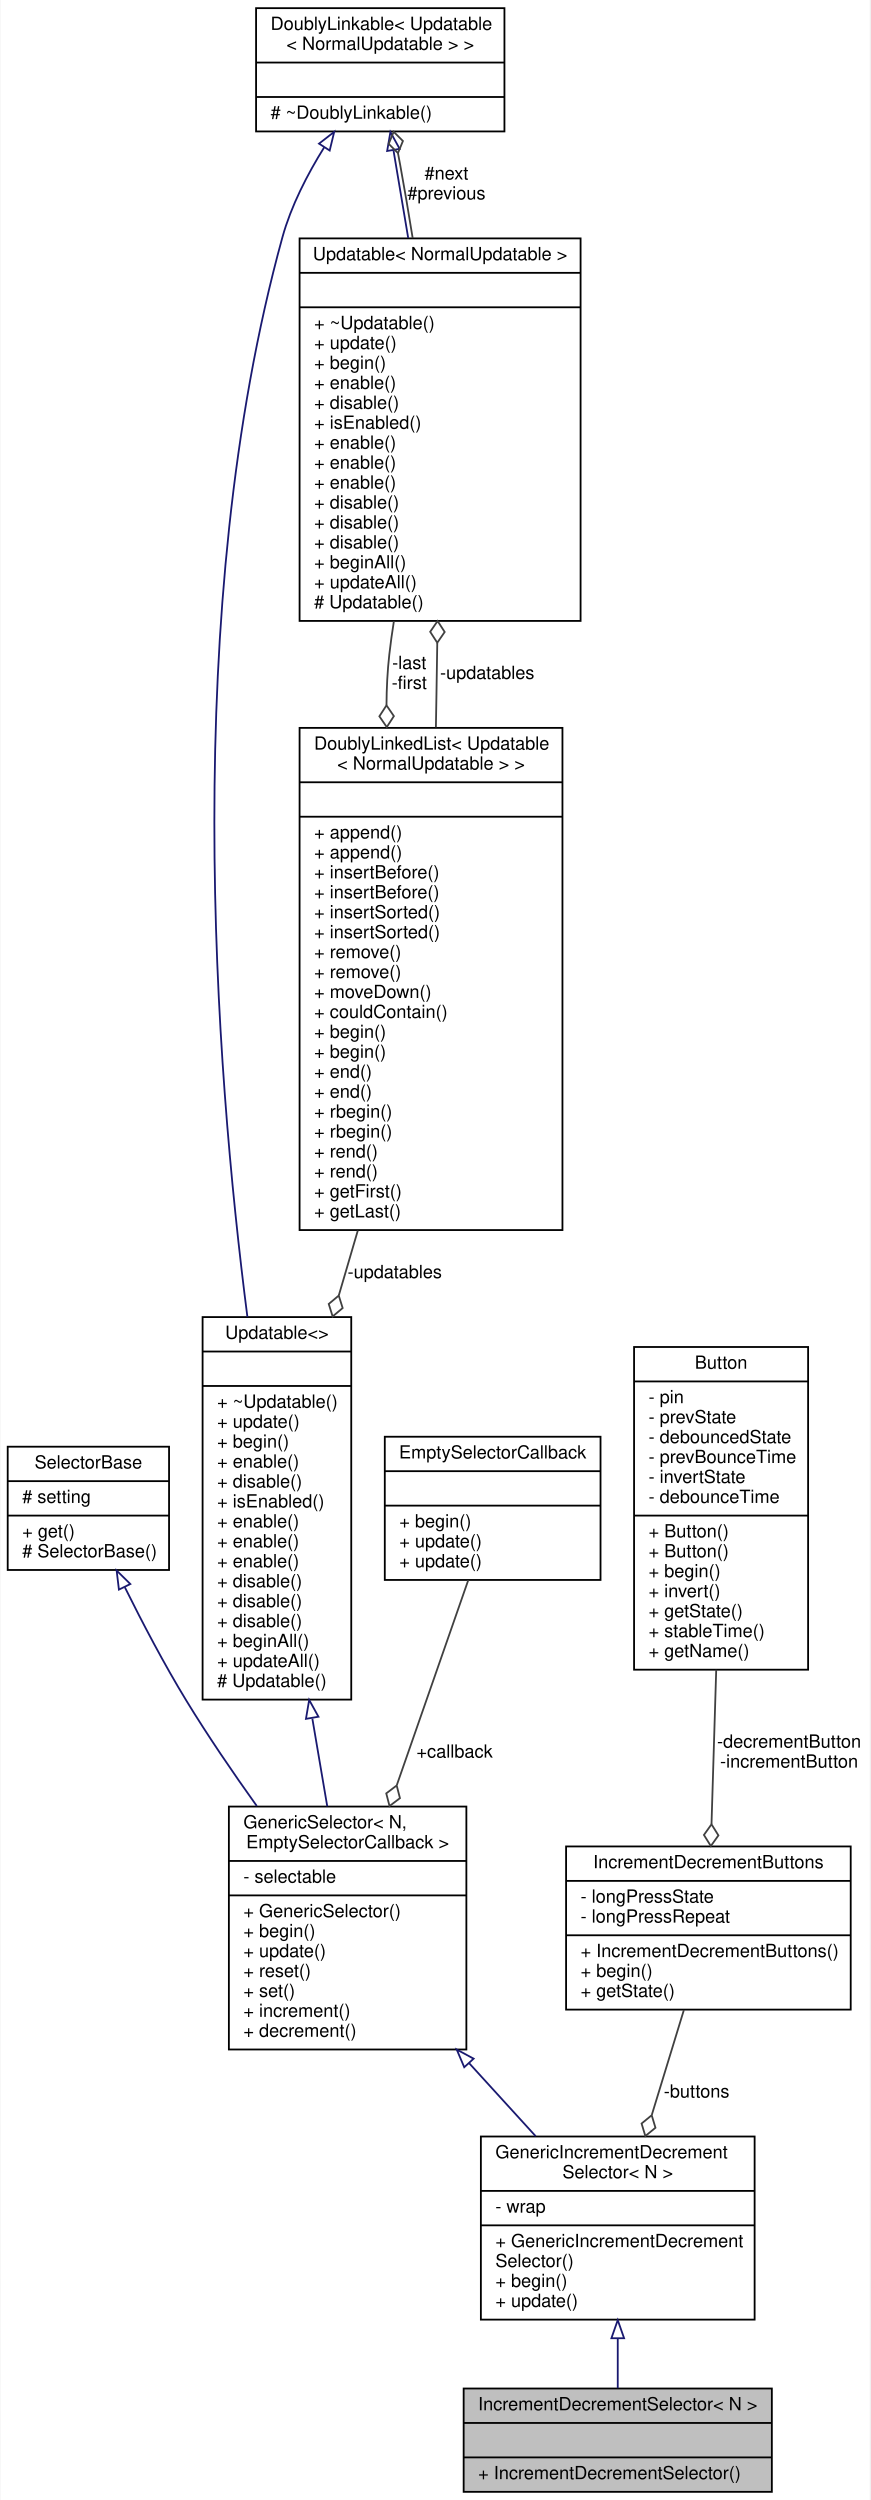
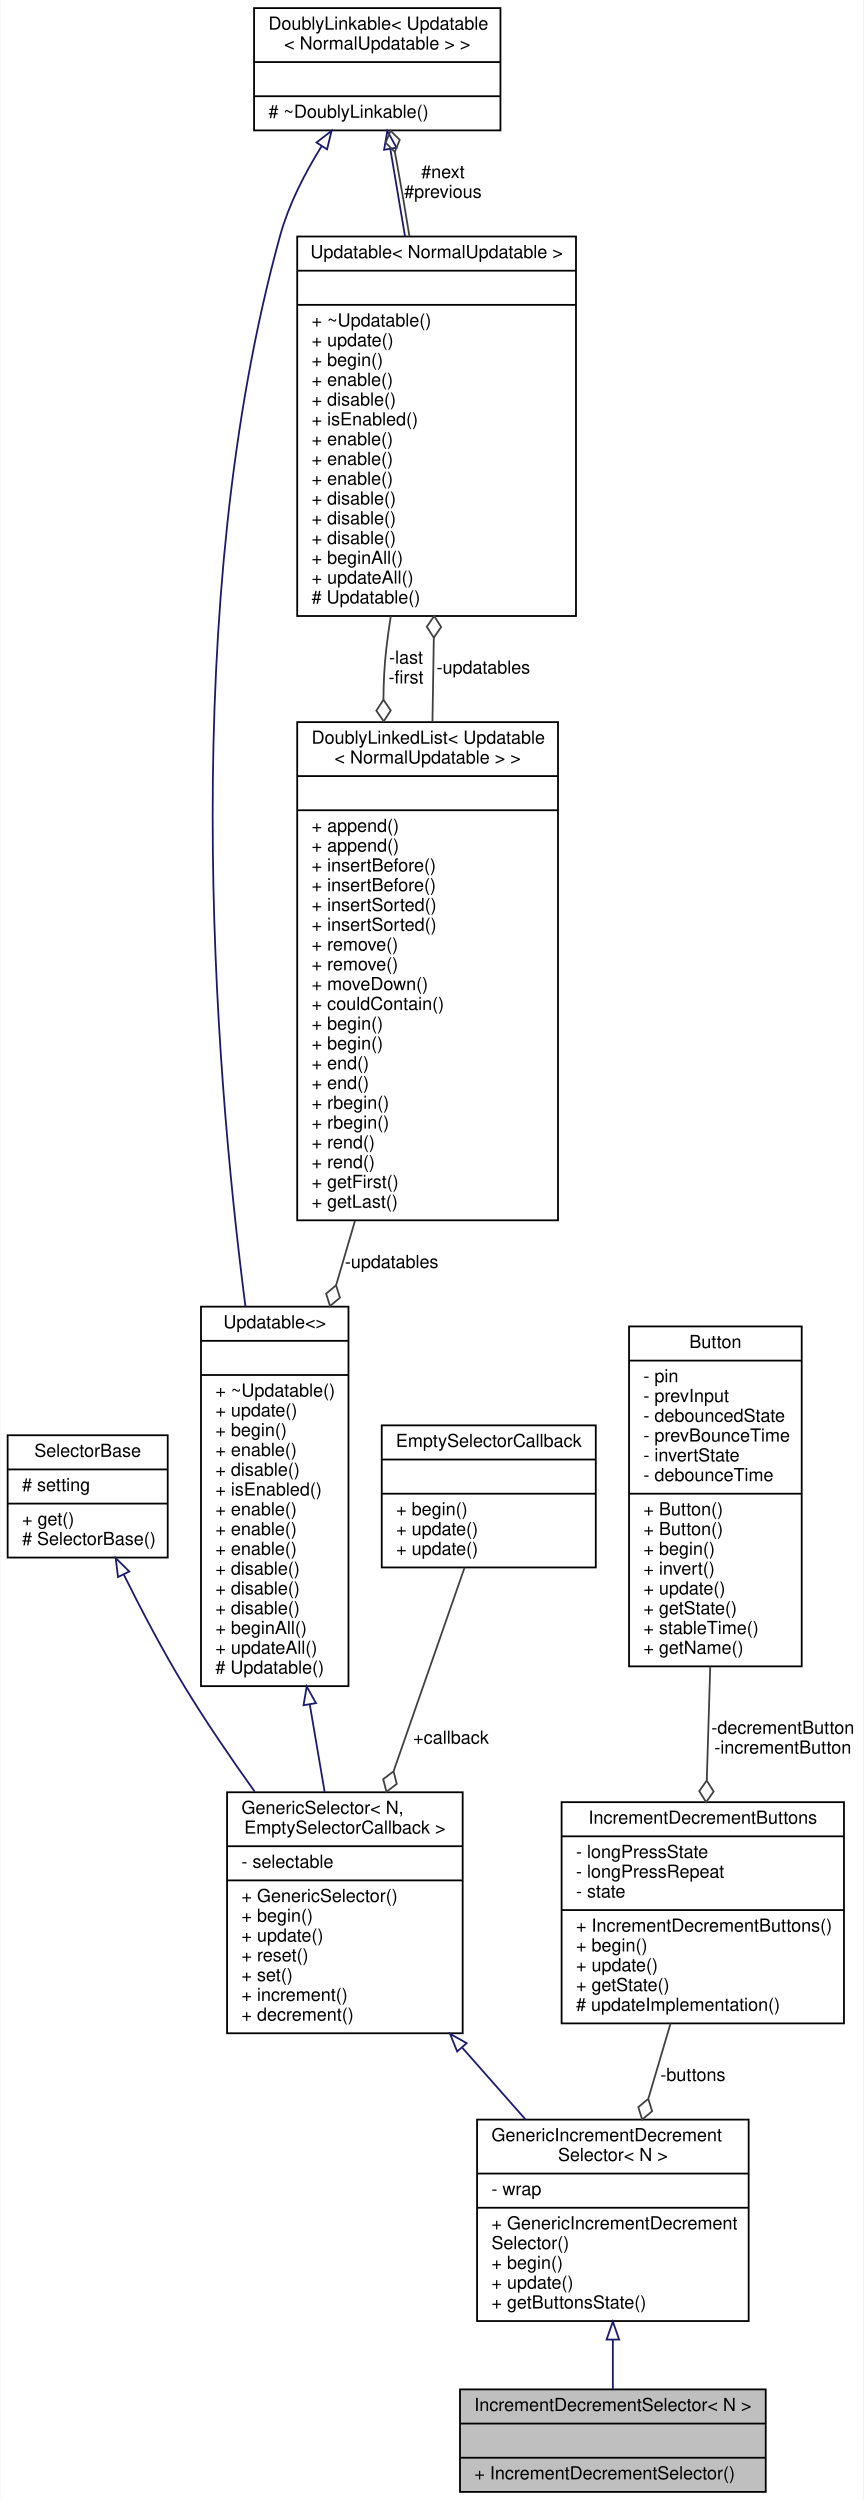
- <svg xmlns="http://www.w3.org/2000/svg" xmlns:xlink="http://www.w3.org/1999/xlink" width="480pt" height="1379pt" viewBox="0.00 0.00 479.50 1379.00">
-   <g id="graph0" class="graph" transform="scale(1 1) rotate(0) translate(4 1375)">
-     <polygon fill="white" stroke="none" points="-4,4 -4,-1375 475.5,-1375 475.5,4 -4,4" />
+ <svg xmlns="http://www.w3.org/2000/svg" xmlns:xlink="http://www.w3.org/1999/xlink" width="480pt" height="1390pt" viewBox="0.00 0.00 479.50 1390.00">
+   <g id="graph0" class="graph" transform="scale(1 1) rotate(0) translate(4 1386)">
+     <polygon fill="white" stroke="none" points="-4,4 -4,-1386 475.5,-1386 475.5,4 -4,4" />
    <g id="node1" class="node">
      <g id="a_node1">
        <a xlink:title="Selector with two buttons (one to increment, one to decrement).">
          <polygon fill="#bfbfbf" stroke="black" points="251.5,-0.5 251.5,-57.5 421.5,-57.5 421.5,-0.5 251.5,-0.5" />
          <text text-anchor="middle" x="336.5" y="-45.5" font-family="Helvetica,sans-Serif" font-size="10.00">IncrementDecrementSelector&lt; N &gt;</text>
          <polyline fill="none" stroke="black" points="251.5,-38.5 421.5,-38.5 " />
          <text text-anchor="middle" x="336.5" y="-26.5" font-family="Helvetica,sans-Serif" font-size="10.00"> </text>
          <polyline fill="none" stroke="black" points="251.5,-19.5 421.5,-19.5 " />
          <text text-anchor="start" x="259.5" y="-7.5" font-family="Helvetica,sans-Serif" font-size="10.00">+ IncrementDecrementSelector()</text>
        </a>
      </g>
    </g>
    <g id="node2" class="node">
      <g id="a_node2">
        <a xlink:href="../../d3/d78/classGenericIncrementDecrementSelector.html" target="_top" xlink:title=" ">
-           <polygon fill="white" stroke="black" points="261,-95.5 261,-196.5 412,-196.5 412,-95.5 261,-95.5" />
-           <text text-anchor="start" x="269" y="-184.5" font-family="Helvetica,sans-Serif" font-size="10.00">GenericIncrementDecrement</text>
-           <text text-anchor="middle" x="336.5" y="-173.5" font-family="Helvetica,sans-Serif" font-size="10.00">Selector&lt; N &gt;</text>
-           <polyline fill="none" stroke="black" points="261,-166.5 412,-166.5 " />
-           <text text-anchor="start" x="269" y="-154.5" font-family="Helvetica,sans-Serif" font-size="10.00">- wrap</text>
-           <polyline fill="none" stroke="black" points="261,-147.5 412,-147.5 " />
-           <text text-anchor="start" x="269" y="-135.5" font-family="Helvetica,sans-Serif" font-size="10.00">+ GenericIncrementDecrement</text>
-           <text text-anchor="start" x="269" y="-124.5" font-family="Helvetica,sans-Serif" font-size="10.00">Selector()</text>
-           <text text-anchor="start" x="269" y="-113.5" font-family="Helvetica,sans-Serif" font-size="10.00">+ begin()</text>
-           <text text-anchor="start" x="269" y="-102.5" font-family="Helvetica,sans-Serif" font-size="10.00">+ update()</text>
+           <polygon fill="white" stroke="black" points="261,-95.5 261,-207.5 412,-207.5 412,-95.5 261,-95.5" />
+           <text text-anchor="start" x="269" y="-195.5" font-family="Helvetica,sans-Serif" font-size="10.00">GenericIncrementDecrement</text>
+           <text text-anchor="middle" x="336.5" y="-184.5" font-family="Helvetica,sans-Serif" font-size="10.00">Selector&lt; N &gt;</text>
+           <polyline fill="none" stroke="black" points="261,-177.5 412,-177.5 " />
+           <text text-anchor="start" x="269" y="-165.5" font-family="Helvetica,sans-Serif" font-size="10.00">- wrap</text>
+           <polyline fill="none" stroke="black" points="261,-158.5 412,-158.5 " />
+           <text text-anchor="start" x="269" y="-146.5" font-family="Helvetica,sans-Serif" font-size="10.00">+ GenericIncrementDecrement</text>
+           <text text-anchor="start" x="269" y="-135.5" font-family="Helvetica,sans-Serif" font-size="10.00">Selector()</text>
+           <text text-anchor="start" x="269" y="-124.5" font-family="Helvetica,sans-Serif" font-size="10.00">+ begin()</text>
+           <text text-anchor="start" x="269" y="-113.5" font-family="Helvetica,sans-Serif" font-size="10.00">+ update()</text>
+           <text text-anchor="start" x="269" y="-102.5" font-family="Helvetica,sans-Serif" font-size="10.00">+ getButtonsState()</text>
        </a>
      </g>
    </g>
    <g id="edge1" class="edge">
-       <path fill="none" stroke="midnightblue" d="M336.5,-85.215C336.5,-75.593 336.5,-66.056 336.5,-57.685" />
-       <polygon fill="none" stroke="midnightblue" points="333,-85.228 336.5,-95.228 340,-85.228 333,-85.228" />
+       <path fill="none" stroke="midnightblue" d="M336.5,-85.119C336.5,-75.478 336.5,-66.014 336.5,-57.723" />
+       <polygon fill="none" stroke="midnightblue" points="333,-85.187 336.5,-95.188 340,-85.188 333,-85.187" />
    </g>
    <g id="node3" class="node">
      <g id="a_node3">
        <a xlink:href="../../d0/d04/classGenericSelector.html" target="_top" xlink:title=" ">
-           <polygon fill="white" stroke="black" points="122,-244.5 122,-378.5 253,-378.5 253,-244.5 122,-244.5" />
-           <text text-anchor="start" x="130" y="-366.5" font-family="Helvetica,sans-Serif" font-size="10.00">GenericSelector&lt; N,</text>
-           <text text-anchor="middle" x="187.5" y="-355.5" font-family="Helvetica,sans-Serif" font-size="10.00"> EmptySelectorCallback &gt;</text>
-           <polyline fill="none" stroke="black" points="122,-348.5 253,-348.5 " />
-           <text text-anchor="start" x="130" y="-336.5" font-family="Helvetica,sans-Serif" font-size="10.00">- selectable</text>
-           <polyline fill="none" stroke="black" points="122,-329.5 253,-329.5 " />
-           <text text-anchor="start" x="130" y="-317.5" font-family="Helvetica,sans-Serif" font-size="10.00">+ GenericSelector()</text>
-           <text text-anchor="start" x="130" y="-306.5" font-family="Helvetica,sans-Serif" font-size="10.00">+ begin()</text>
-           <text text-anchor="start" x="130" y="-295.5" font-family="Helvetica,sans-Serif" font-size="10.00">+ update()</text>
-           <text text-anchor="start" x="130" y="-284.5" font-family="Helvetica,sans-Serif" font-size="10.00">+ reset()</text>
-           <text text-anchor="start" x="130" y="-273.5" font-family="Helvetica,sans-Serif" font-size="10.00">+ set()</text>
-           <text text-anchor="start" x="130" y="-262.5" font-family="Helvetica,sans-Serif" font-size="10.00">+ increment()</text>
-           <text text-anchor="start" x="130" y="-251.5" font-family="Helvetica,sans-Serif" font-size="10.00">+ decrement()</text>
+           <polygon fill="white" stroke="black" points="122,-255.5 122,-389.5 253,-389.5 253,-255.5 122,-255.5" />
+           <text text-anchor="start" x="130" y="-377.5" font-family="Helvetica,sans-Serif" font-size="10.00">GenericSelector&lt; N,</text>
+           <text text-anchor="middle" x="187.5" y="-366.5" font-family="Helvetica,sans-Serif" font-size="10.00"> EmptySelectorCallback &gt;</text>
+           <polyline fill="none" stroke="black" points="122,-359.5 253,-359.5 " />
+           <text text-anchor="start" x="130" y="-347.5" font-family="Helvetica,sans-Serif" font-size="10.00">- selectable</text>
+           <polyline fill="none" stroke="black" points="122,-340.5 253,-340.5 " />
+           <text text-anchor="start" x="130" y="-328.5" font-family="Helvetica,sans-Serif" font-size="10.00">+ GenericSelector()</text>
+           <text text-anchor="start" x="130" y="-317.5" font-family="Helvetica,sans-Serif" font-size="10.00">+ begin()</text>
+           <text text-anchor="start" x="130" y="-306.5" font-family="Helvetica,sans-Serif" font-size="10.00">+ update()</text>
+           <text text-anchor="start" x="130" y="-295.5" font-family="Helvetica,sans-Serif" font-size="10.00">+ reset()</text>
+           <text text-anchor="start" x="130" y="-284.5" font-family="Helvetica,sans-Serif" font-size="10.00">+ set()</text>
+           <text text-anchor="start" x="130" y="-273.5" font-family="Helvetica,sans-Serif" font-size="10.00">+ increment()</text>
+           <text text-anchor="start" x="130" y="-262.5" font-family="Helvetica,sans-Serif" font-size="10.00">+ decrement()</text>
        </a>
      </g>
    </g>
    <g id="edge2" class="edge">
-       <path fill="none" stroke="midnightblue" d="M254.536,-236.941C266.954,-223.314 279.651,-209.381 291.229,-196.676" />
-       <polygon fill="none" stroke="midnightblue" points="251.823,-234.721 247.675,-244.47 256.997,-239.436 251.823,-234.721" />
+       <path fill="none" stroke="midnightblue" d="M252.837,-247.393C264.59,-234.062 276.652,-220.381 287.829,-207.704" />
+       <polygon fill="none" stroke="midnightblue" points="249.949,-245.376 245.961,-255.192 255.2,-250.005 249.949,-245.376" />
    </g>
    <g id="node4" class="node">
      <g id="a_node4">
        <a xlink:href="../../dc/d77/classSelectorBase.html" target="_top" xlink:title="Base class for all Selectors exposing the get method, so it can be used by display elements etc,...">
-           <polygon fill="white" stroke="black" points="0,-509 0,-577 89,-577 89,-509 0,-509" />
-           <text text-anchor="middle" x="44.5" y="-565" font-family="Helvetica,sans-Serif" font-size="10.00">SelectorBase</text>
-           <polyline fill="none" stroke="black" points="0,-558 89,-558 " />
-           <text text-anchor="start" x="8" y="-546" font-family="Helvetica,sans-Serif" font-size="10.00"># setting</text>
-           <polyline fill="none" stroke="black" points="0,-539 89,-539 " />
-           <text text-anchor="start" x="8" y="-527" font-family="Helvetica,sans-Serif" font-size="10.00">+ get()</text>
-           <text text-anchor="start" x="8" y="-516" font-family="Helvetica,sans-Serif" font-size="10.00"># SelectorBase()</text>
+           <polygon fill="white" stroke="black" points="0,-520 0,-588 89,-588 89,-520 0,-520" />
+           <text text-anchor="middle" x="44.5" y="-576" font-family="Helvetica,sans-Serif" font-size="10.00">SelectorBase</text>
+           <polyline fill="none" stroke="black" points="0,-569 89,-569 " />
+           <text text-anchor="start" x="8" y="-557" font-family="Helvetica,sans-Serif" font-size="10.00"># setting</text>
+           <polyline fill="none" stroke="black" points="0,-550 89,-550 " />
+           <text text-anchor="start" x="8" y="-538" font-family="Helvetica,sans-Serif" font-size="10.00">+ get()</text>
+           <text text-anchor="start" x="8" y="-527" font-family="Helvetica,sans-Serif" font-size="10.00"># SelectorBase()</text>
        </a>
      </g>
    </g>
    <g id="edge3" class="edge">
-       <path fill="none" stroke="midnightblue" d="M64.603,-499.486C74.227,-480.072 86.297,-457.001 98.5,-437 110.332,-417.607 124.188,-397.281 137.396,-378.808" />
-       <polygon fill="none" stroke="midnightblue" points="61.348,-498.173 60.085,-508.693 67.632,-501.257 61.348,-498.173" />
+       <path fill="none" stroke="midnightblue" d="M64.603,-510.486C74.227,-491.072 86.297,-468.001 98.5,-448 110.332,-428.607 124.188,-408.281 137.396,-389.808" />
+       <polygon fill="none" stroke="midnightblue" points="61.348,-509.173 60.085,-519.693 67.632,-512.257 61.348,-509.173" />
    </g>
    <g id="node5" class="node">
      <g id="a_node5">
        <a xlink:href="../../d5/de0/classUpdatable.html" target="_top" xlink:title=" ">
-           <polygon fill="white" stroke="black" points="107.5,-437.5 107.5,-648.5 189.5,-648.5 189.5,-437.5 107.5,-437.5" />
-           <text text-anchor="middle" x="148.5" y="-636.5" font-family="Helvetica,sans-Serif" font-size="10.00">Updatable&lt;&gt;</text>
-           <polyline fill="none" stroke="black" points="107.5,-629.5 189.5,-629.5 " />
-           <text text-anchor="middle" x="148.5" y="-617.5" font-family="Helvetica,sans-Serif" font-size="10.00"> </text>
-           <polyline fill="none" stroke="black" points="107.5,-610.5 189.5,-610.5 " />
-           <text text-anchor="start" x="115.5" y="-598.5" font-family="Helvetica,sans-Serif" font-size="10.00">+ ~Updatable()</text>
-           <text text-anchor="start" x="115.5" y="-587.5" font-family="Helvetica,sans-Serif" font-size="10.00">+ update()</text>
-           <text text-anchor="start" x="115.5" y="-576.5" font-family="Helvetica,sans-Serif" font-size="10.00">+ begin()</text>
-           <text text-anchor="start" x="115.5" y="-565.5" font-family="Helvetica,sans-Serif" font-size="10.00">+ enable()</text>
-           <text text-anchor="start" x="115.5" y="-554.5" font-family="Helvetica,sans-Serif" font-size="10.00">+ disable()</text>
-           <text text-anchor="start" x="115.5" y="-543.5" font-family="Helvetica,sans-Serif" font-size="10.00">+ isEnabled()</text>
+           <polygon fill="white" stroke="black" points="107.5,-448.5 107.5,-659.5 189.5,-659.5 189.5,-448.5 107.5,-448.5" />
+           <text text-anchor="middle" x="148.5" y="-647.5" font-family="Helvetica,sans-Serif" font-size="10.00">Updatable&lt;&gt;</text>
+           <polyline fill="none" stroke="black" points="107.5,-640.5 189.5,-640.5 " />
+           <text text-anchor="middle" x="148.5" y="-628.5" font-family="Helvetica,sans-Serif" font-size="10.00"> </text>
+           <polyline fill="none" stroke="black" points="107.5,-621.5 189.5,-621.5 " />
+           <text text-anchor="start" x="115.5" y="-609.5" font-family="Helvetica,sans-Serif" font-size="10.00">+ ~Updatable()</text>
+           <text text-anchor="start" x="115.5" y="-598.5" font-family="Helvetica,sans-Serif" font-size="10.00">+ update()</text>
+           <text text-anchor="start" x="115.5" y="-587.5" font-family="Helvetica,sans-Serif" font-size="10.00">+ begin()</text>
+           <text text-anchor="start" x="115.5" y="-576.5" font-family="Helvetica,sans-Serif" font-size="10.00">+ enable()</text>
+           <text text-anchor="start" x="115.5" y="-565.5" font-family="Helvetica,sans-Serif" font-size="10.00">+ disable()</text>
+           <text text-anchor="start" x="115.5" y="-554.5" font-family="Helvetica,sans-Serif" font-size="10.00">+ isEnabled()</text>
+           <text text-anchor="start" x="115.5" y="-543.5" font-family="Helvetica,sans-Serif" font-size="10.00">+ enable()</text>
          <text text-anchor="start" x="115.5" y="-532.5" font-family="Helvetica,sans-Serif" font-size="10.00">+ enable()</text>
          <text text-anchor="start" x="115.5" y="-521.5" font-family="Helvetica,sans-Serif" font-size="10.00">+ enable()</text>
-           <text text-anchor="start" x="115.5" y="-510.5" font-family="Helvetica,sans-Serif" font-size="10.00">+ enable()</text>
+           <text text-anchor="start" x="115.5" y="-510.5" font-family="Helvetica,sans-Serif" font-size="10.00">+ disable()</text>
          <text text-anchor="start" x="115.5" y="-499.5" font-family="Helvetica,sans-Serif" font-size="10.00">+ disable()</text>
          <text text-anchor="start" x="115.5" y="-488.5" font-family="Helvetica,sans-Serif" font-size="10.00">+ disable()</text>
-           <text text-anchor="start" x="115.5" y="-477.5" font-family="Helvetica,sans-Serif" font-size="10.00">+ disable()</text>
-           <text text-anchor="start" x="115.5" y="-466.5" font-family="Helvetica,sans-Serif" font-size="10.00">+ beginAll()</text>
-           <text text-anchor="start" x="115.5" y="-455.5" font-family="Helvetica,sans-Serif" font-size="10.00">+ updateAll()</text>
-           <text text-anchor="start" x="115.5" y="-444.5" font-family="Helvetica,sans-Serif" font-size="10.00"># Updatable()</text>
+           <text text-anchor="start" x="115.5" y="-477.5" font-family="Helvetica,sans-Serif" font-size="10.00">+ beginAll()</text>
+           <text text-anchor="start" x="115.5" y="-466.5" font-family="Helvetica,sans-Serif" font-size="10.00">+ updateAll()</text>
+           <text text-anchor="start" x="115.5" y="-455.5" font-family="Helvetica,sans-Serif" font-size="10.00"># Updatable()</text>
        </a>
      </g>
    </g>
    <g id="edge4" class="edge">
-       <path fill="none" stroke="midnightblue" d="M168.043,-426.998C170.864,-410.396 173.684,-393.801 176.267,-378.603" />
-       <polygon fill="none" stroke="midnightblue" points="164.513,-426.879 166.288,-437.324 171.414,-428.052 164.513,-426.879" />
+       <path fill="none" stroke="midnightblue" d="M168.043,-437.998C170.864,-421.396 173.684,-404.801 176.267,-389.603" />
+       <polygon fill="none" stroke="midnightblue" points="164.513,-437.879 166.288,-448.324 171.414,-439.052 164.513,-437.879" />
    </g>
    <g id="node6" class="node">
      <g id="a_node6">
        <a xlink:href="../../d4/d23/classDoublyLinkable.html" target="_top" xlink:title=" ">
-           <polygon fill="white" stroke="black" points="137,-1302.5 137,-1370.5 274,-1370.5 274,-1302.5 137,-1302.5" />
-           <text text-anchor="start" x="145" y="-1358.5" font-family="Helvetica,sans-Serif" font-size="10.00">DoublyLinkable&lt; Updatable</text>
-           <text text-anchor="middle" x="205.5" y="-1347.5" font-family="Helvetica,sans-Serif" font-size="10.00">&lt; NormalUpdatable &gt; &gt;</text>
-           <polyline fill="none" stroke="black" points="137,-1340.5 274,-1340.5 " />
-           <text text-anchor="middle" x="205.5" y="-1328.5" font-family="Helvetica,sans-Serif" font-size="10.00"> </text>
-           <polyline fill="none" stroke="black" points="137,-1321.5 274,-1321.5 " />
-           <text text-anchor="start" x="145" y="-1309.5" font-family="Helvetica,sans-Serif" font-size="10.00"># ~DoublyLinkable()</text>
+           <polygon fill="white" stroke="black" points="137,-1313.5 137,-1381.5 274,-1381.5 274,-1313.5 137,-1313.5" />
+           <text text-anchor="start" x="145" y="-1369.5" font-family="Helvetica,sans-Serif" font-size="10.00">DoublyLinkable&lt; Updatable</text>
+           <text text-anchor="middle" x="205.5" y="-1358.5" font-family="Helvetica,sans-Serif" font-size="10.00">&lt; NormalUpdatable &gt; &gt;</text>
+           <polyline fill="none" stroke="black" points="137,-1351.5 274,-1351.5 " />
+           <text text-anchor="middle" x="205.5" y="-1339.5" font-family="Helvetica,sans-Serif" font-size="10.00"> </text>
+           <polyline fill="none" stroke="black" points="137,-1332.5 274,-1332.5 " />
+           <text text-anchor="start" x="145" y="-1320.5" font-family="Helvetica,sans-Serif" font-size="10.00"># ~DoublyLinkable()</text>
        </a>
      </g>
    </g>
    <g id="edge5" class="edge">
-       <path fill="none" stroke="midnightblue" d="M174.61,-1293.79C165.302,-1278.85 156.29,-1261.39 151.5,-1244 95.075,-1039.1 114.339,-787.496 132.214,-648.606" />
-       <polygon fill="none" stroke="midnightblue" points="171.726,-1295.77 180.096,-1302.27 177.604,-1291.97 171.726,-1295.77" />
+       <path fill="none" stroke="midnightblue" d="M174.61,-1304.79C165.302,-1289.85 156.29,-1272.39 151.5,-1255 95.075,-1050.1 114.339,-798.496 132.214,-659.606" />
+       <polygon fill="none" stroke="midnightblue" points="171.726,-1306.77 180.096,-1313.27 177.604,-1302.97 171.726,-1306.77" />
    </g>
    <g id="node7" class="node">
      <g id="a_node7">
        <a xlink:href="../../d5/de0/classUpdatable.html" target="_top" xlink:title=" ">
-           <polygon fill="white" stroke="black" points="161,-1032.5 161,-1243.5 316,-1243.5 316,-1032.5 161,-1032.5" />
-           <text text-anchor="middle" x="238.5" y="-1231.5" font-family="Helvetica,sans-Serif" font-size="10.00">Updatable&lt; NormalUpdatable &gt;</text>
-           <polyline fill="none" stroke="black" points="161,-1224.5 316,-1224.5 " />
-           <text text-anchor="middle" x="238.5" y="-1212.5" font-family="Helvetica,sans-Serif" font-size="10.00"> </text>
-           <polyline fill="none" stroke="black" points="161,-1205.5 316,-1205.5 " />
-           <text text-anchor="start" x="169" y="-1193.5" font-family="Helvetica,sans-Serif" font-size="10.00">+ ~Updatable()</text>
-           <text text-anchor="start" x="169" y="-1182.5" font-family="Helvetica,sans-Serif" font-size="10.00">+ update()</text>
-           <text text-anchor="start" x="169" y="-1171.5" font-family="Helvetica,sans-Serif" font-size="10.00">+ begin()</text>
-           <text text-anchor="start" x="169" y="-1160.5" font-family="Helvetica,sans-Serif" font-size="10.00">+ enable()</text>
-           <text text-anchor="start" x="169" y="-1149.5" font-family="Helvetica,sans-Serif" font-size="10.00">+ disable()</text>
-           <text text-anchor="start" x="169" y="-1138.5" font-family="Helvetica,sans-Serif" font-size="10.00">+ isEnabled()</text>
+           <polygon fill="white" stroke="black" points="161,-1043.5 161,-1254.5 316,-1254.5 316,-1043.5 161,-1043.5" />
+           <text text-anchor="middle" x="238.5" y="-1242.5" font-family="Helvetica,sans-Serif" font-size="10.00">Updatable&lt; NormalUpdatable &gt;</text>
+           <polyline fill="none" stroke="black" points="161,-1235.5 316,-1235.5 " />
+           <text text-anchor="middle" x="238.5" y="-1223.5" font-family="Helvetica,sans-Serif" font-size="10.00"> </text>
+           <polyline fill="none" stroke="black" points="161,-1216.5 316,-1216.5 " />
+           <text text-anchor="start" x="169" y="-1204.5" font-family="Helvetica,sans-Serif" font-size="10.00">+ ~Updatable()</text>
+           <text text-anchor="start" x="169" y="-1193.5" font-family="Helvetica,sans-Serif" font-size="10.00">+ update()</text>
+           <text text-anchor="start" x="169" y="-1182.5" font-family="Helvetica,sans-Serif" font-size="10.00">+ begin()</text>
+           <text text-anchor="start" x="169" y="-1171.5" font-family="Helvetica,sans-Serif" font-size="10.00">+ enable()</text>
+           <text text-anchor="start" x="169" y="-1160.5" font-family="Helvetica,sans-Serif" font-size="10.00">+ disable()</text>
+           <text text-anchor="start" x="169" y="-1149.5" font-family="Helvetica,sans-Serif" font-size="10.00">+ isEnabled()</text>
+           <text text-anchor="start" x="169" y="-1138.5" font-family="Helvetica,sans-Serif" font-size="10.00">+ enable()</text>
          <text text-anchor="start" x="169" y="-1127.5" font-family="Helvetica,sans-Serif" font-size="10.00">+ enable()</text>
          <text text-anchor="start" x="169" y="-1116.5" font-family="Helvetica,sans-Serif" font-size="10.00">+ enable()</text>
-           <text text-anchor="start" x="169" y="-1105.5" font-family="Helvetica,sans-Serif" font-size="10.00">+ enable()</text>
+           <text text-anchor="start" x="169" y="-1105.5" font-family="Helvetica,sans-Serif" font-size="10.00">+ disable()</text>
          <text text-anchor="start" x="169" y="-1094.5" font-family="Helvetica,sans-Serif" font-size="10.00">+ disable()</text>
          <text text-anchor="start" x="169" y="-1083.5" font-family="Helvetica,sans-Serif" font-size="10.00">+ disable()</text>
-           <text text-anchor="start" x="169" y="-1072.5" font-family="Helvetica,sans-Serif" font-size="10.00">+ disable()</text>
-           <text text-anchor="start" x="169" y="-1061.5" font-family="Helvetica,sans-Serif" font-size="10.00">+ beginAll()</text>
-           <text text-anchor="start" x="169" y="-1050.5" font-family="Helvetica,sans-Serif" font-size="10.00">+ updateAll()</text>
-           <text text-anchor="start" x="169" y="-1039.5" font-family="Helvetica,sans-Serif" font-size="10.00"># Updatable()</text>
+           <text text-anchor="start" x="169" y="-1072.5" font-family="Helvetica,sans-Serif" font-size="10.00">+ beginAll()</text>
+           <text text-anchor="start" x="169" y="-1061.5" font-family="Helvetica,sans-Serif" font-size="10.00">+ updateAll()</text>
+           <text text-anchor="start" x="169" y="-1050.5" font-family="Helvetica,sans-Serif" font-size="10.00"># Updatable()</text>
        </a>
      </g>
    </g>
    <g id="edge7" class="edge">
-       <path fill="none" stroke="midnightblue" d="M212.793,-1292.07C215.224,-1277.6 218.046,-1260.79 220.912,-1243.73" />
-       <polygon fill="none" stroke="midnightblue" points="209.303,-1291.72 211.098,-1302.17 216.206,-1292.88 209.303,-1291.72" />
+       <path fill="none" stroke="midnightblue" d="M212.793,-1303.07C215.224,-1288.6 218.046,-1271.79 220.912,-1254.73" />
+       <polygon fill="none" stroke="midnightblue" points="209.303,-1302.72 211.098,-1313.17 216.206,-1303.88 209.303,-1302.72" />
    </g>
    <g id="edge6" class="edge">
-       <path fill="none" stroke="#404040" d="M223.382,-1243.67C221.196,-1257.26 218.877,-1270.98 216.5,-1284 216.111,-1286.13 215.699,-1288.31 215.273,-1290.51" />
-       <polygon fill="none" stroke="#404040" points="215.265,-1290.55 218,-1297.22 212.893,-1302.31 210.158,-1295.64 215.265,-1290.55" />
-       <text text-anchor="middle" x="242" y="-1276" font-family="Helvetica,sans-Serif" font-size="10.00"> #next</text>
-       <text text-anchor="middle" x="242" y="-1265" font-family="Helvetica,sans-Serif" font-size="10.00">#previous</text>
+       <path fill="none" stroke="#404040" d="M223.382,-1254.67C221.196,-1268.26 218.877,-1281.98 216.5,-1295 216.111,-1297.13 215.699,-1299.31 215.273,-1301.51" />
+       <polygon fill="none" stroke="#404040" points="215.265,-1301.55 218,-1308.22 212.893,-1313.31 210.158,-1306.64 215.265,-1301.55" />
+       <text text-anchor="middle" x="242" y="-1287" font-family="Helvetica,sans-Serif" font-size="10.00"> #next</text>
+       <text text-anchor="middle" x="242" y="-1276" font-family="Helvetica,sans-Serif" font-size="10.00">#previous</text>
    </g>
    <g id="node8" class="node">
      <g id="a_node8">
        <a xlink:href="../../dd/d16/classDoublyLinkedList.html" target="_top" xlink:title=" ">
-           <polygon fill="white" stroke="black" points="161,-696.5 161,-973.5 306,-973.5 306,-696.5 161,-696.5" />
-           <text text-anchor="start" x="169" y="-961.5" font-family="Helvetica,sans-Serif" font-size="10.00">DoublyLinkedList&lt; Updatable</text>
-           <text text-anchor="middle" x="233.5" y="-950.5" font-family="Helvetica,sans-Serif" font-size="10.00">&lt; NormalUpdatable &gt; &gt;</text>
-           <polyline fill="none" stroke="black" points="161,-943.5 306,-943.5 " />
-           <text text-anchor="middle" x="233.5" y="-931.5" font-family="Helvetica,sans-Serif" font-size="10.00"> </text>
-           <polyline fill="none" stroke="black" points="161,-924.5 306,-924.5 " />
+           <polygon fill="white" stroke="black" points="161,-707.5 161,-984.5 306,-984.5 306,-707.5 161,-707.5" />
+           <text text-anchor="start" x="169" y="-972.5" font-family="Helvetica,sans-Serif" font-size="10.00">DoublyLinkedList&lt; Updatable</text>
+           <text text-anchor="middle" x="233.5" y="-961.5" font-family="Helvetica,sans-Serif" font-size="10.00">&lt; NormalUpdatable &gt; &gt;</text>
+           <polyline fill="none" stroke="black" points="161,-954.5 306,-954.5 " />
+           <text text-anchor="middle" x="233.5" y="-942.5" font-family="Helvetica,sans-Serif" font-size="10.00"> </text>
+           <polyline fill="none" stroke="black" points="161,-935.5 306,-935.5 " />
+           <text text-anchor="start" x="169" y="-923.5" font-family="Helvetica,sans-Serif" font-size="10.00">+ append()</text>
          <text text-anchor="start" x="169" y="-912.5" font-family="Helvetica,sans-Serif" font-size="10.00">+ append()</text>
-           <text text-anchor="start" x="169" y="-901.5" font-family="Helvetica,sans-Serif" font-size="10.00">+ append()</text>
+           <text text-anchor="start" x="169" y="-901.5" font-family="Helvetica,sans-Serif" font-size="10.00">+ insertBefore()</text>
          <text text-anchor="start" x="169" y="-890.5" font-family="Helvetica,sans-Serif" font-size="10.00">+ insertBefore()</text>
-           <text text-anchor="start" x="169" y="-879.5" font-family="Helvetica,sans-Serif" font-size="10.00">+ insertBefore()</text>
+           <text text-anchor="start" x="169" y="-879.5" font-family="Helvetica,sans-Serif" font-size="10.00">+ insertSorted()</text>
          <text text-anchor="start" x="169" y="-868.5" font-family="Helvetica,sans-Serif" font-size="10.00">+ insertSorted()</text>
-           <text text-anchor="start" x="169" y="-857.5" font-family="Helvetica,sans-Serif" font-size="10.00">+ insertSorted()</text>
+           <text text-anchor="start" x="169" y="-857.5" font-family="Helvetica,sans-Serif" font-size="10.00">+ remove()</text>
          <text text-anchor="start" x="169" y="-846.5" font-family="Helvetica,sans-Serif" font-size="10.00">+ remove()</text>
-           <text text-anchor="start" x="169" y="-835.5" font-family="Helvetica,sans-Serif" font-size="10.00">+ remove()</text>
-           <text text-anchor="start" x="169" y="-824.5" font-family="Helvetica,sans-Serif" font-size="10.00">+ moveDown()</text>
-           <text text-anchor="start" x="169" y="-813.5" font-family="Helvetica,sans-Serif" font-size="10.00">+ couldContain()</text>
+           <text text-anchor="start" x="169" y="-835.5" font-family="Helvetica,sans-Serif" font-size="10.00">+ moveDown()</text>
+           <text text-anchor="start" x="169" y="-824.5" font-family="Helvetica,sans-Serif" font-size="10.00">+ couldContain()</text>
+           <text text-anchor="start" x="169" y="-813.5" font-family="Helvetica,sans-Serif" font-size="10.00">+ begin()</text>
          <text text-anchor="start" x="169" y="-802.5" font-family="Helvetica,sans-Serif" font-size="10.00">+ begin()</text>
-           <text text-anchor="start" x="169" y="-791.5" font-family="Helvetica,sans-Serif" font-size="10.00">+ begin()</text>
+           <text text-anchor="start" x="169" y="-791.5" font-family="Helvetica,sans-Serif" font-size="10.00">+ end()</text>
          <text text-anchor="start" x="169" y="-780.5" font-family="Helvetica,sans-Serif" font-size="10.00">+ end()</text>
-           <text text-anchor="start" x="169" y="-769.5" font-family="Helvetica,sans-Serif" font-size="10.00">+ end()</text>
+           <text text-anchor="start" x="169" y="-769.5" font-family="Helvetica,sans-Serif" font-size="10.00">+ rbegin()</text>
          <text text-anchor="start" x="169" y="-758.5" font-family="Helvetica,sans-Serif" font-size="10.00">+ rbegin()</text>
-           <text text-anchor="start" x="169" y="-747.5" font-family="Helvetica,sans-Serif" font-size="10.00">+ rbegin()</text>
+           <text text-anchor="start" x="169" y="-747.5" font-family="Helvetica,sans-Serif" font-size="10.00">+ rend()</text>
          <text text-anchor="start" x="169" y="-736.5" font-family="Helvetica,sans-Serif" font-size="10.00">+ rend()</text>
-           <text text-anchor="start" x="169" y="-725.5" font-family="Helvetica,sans-Serif" font-size="10.00">+ rend()</text>
-           <text text-anchor="start" x="169" y="-714.5" font-family="Helvetica,sans-Serif" font-size="10.00">+ getFirst()</text>
-           <text text-anchor="start" x="169" y="-703.5" font-family="Helvetica,sans-Serif" font-size="10.00">+ getLast()</text>
+           <text text-anchor="start" x="169" y="-725.5" font-family="Helvetica,sans-Serif" font-size="10.00">+ getFirst()</text>
+           <text text-anchor="start" x="169" y="-714.5" font-family="Helvetica,sans-Serif" font-size="10.00">+ getLast()</text>
        </a>
      </g>
    </g>
    <g id="edge9" class="edge">
-       <path fill="none" stroke="#404040" d="M213.007,-1032.26C212.024,-1026.1 211.173,-1019.98 210.5,-1014 209.472,-1004.86 208.988,-995.452 208.935,-985.972" />
-       <polygon fill="none" stroke="#404040" points="208.935,-985.934 205.013,-979.883 209.09,-973.935 213.012,-979.986 208.935,-985.934" />
-       <text text-anchor="middle" x="221.5" y="-1006" font-family="Helvetica,sans-Serif" font-size="10.00"> -last</text>
-       <text text-anchor="middle" x="221.5" y="-995" font-family="Helvetica,sans-Serif" font-size="10.00">-first</text>
+       <path fill="none" stroke="#404040" d="M213.007,-1043.26C212.024,-1037.1 211.173,-1030.98 210.5,-1025 209.472,-1015.86 208.988,-1006.45 208.935,-996.972" />
+       <polygon fill="none" stroke="#404040" points="208.935,-996.934 205.013,-990.883 209.09,-984.935 213.012,-990.986 208.935,-996.934" />
+       <text text-anchor="middle" x="221.5" y="-1017" font-family="Helvetica,sans-Serif" font-size="10.00"> -last</text>
+       <text text-anchor="middle" x="221.5" y="-1006" font-family="Helvetica,sans-Serif" font-size="10.00">-first</text>
    </g>
    <g id="edge10" class="edge">
-       <path fill="none" stroke="#404040" d="M193.116,-696.219C189.614,-684.272 186.093,-672.259 182.649,-660.507" />
-       <polygon fill="none" stroke="#404040" points="182.608,-660.368 177.082,-655.736 179.233,-648.853 184.759,-653.485 182.608,-660.368" />
-       <text text-anchor="middle" x="213.5" y="-670" font-family="Helvetica,sans-Serif" font-size="10.00"> -updatables</text>
+       <path fill="none" stroke="#404040" d="M193.116,-707.219C189.614,-695.272 186.093,-683.259 182.649,-671.507" />
+       <polygon fill="none" stroke="#404040" points="182.608,-671.368 177.082,-666.736 179.233,-659.853 184.759,-664.485 182.608,-671.368" />
+       <text text-anchor="middle" x="213.5" y="-681" font-family="Helvetica,sans-Serif" font-size="10.00"> -updatables</text>
    </g>
    <g id="edge8" class="edge">
-       <path fill="none" stroke="#404040" d="M236.191,-973.806C236.298,-979.955 236.402,-986.041 236.5,-992 236.652,-1001.2 236.801,-1010.74 236.946,-1020.32" />
-       <polygon fill="none" stroke="#404040" points="236.948,-1020.46 241.036,-1026.4 237.126,-1032.45 233.037,-1026.51 236.948,-1020.46" />
-       <text text-anchor="middle" x="264.5" y="-1000.5" font-family="Helvetica,sans-Serif" font-size="10.00"> -updatables</text>
+       <path fill="none" stroke="#404040" d="M236.191,-984.806C236.298,-990.955 236.402,-997.041 236.5,-1003 236.652,-1012.2 236.801,-1021.74 236.946,-1031.32" />
+       <polygon fill="none" stroke="#404040" points="236.948,-1031.46 241.036,-1037.4 237.126,-1043.45 233.037,-1037.51 236.948,-1031.46" />
+       <text text-anchor="middle" x="264.5" y="-1011.5" font-family="Helvetica,sans-Serif" font-size="10.00"> -updatables</text>
    </g>
    <g id="node9" class="node">
      <g id="a_node9">
        <a xlink:href="../../d3/d8b/structEmptySelectorCallback.html" target="_top" xlink:title="A callback for the GenericSelector class that does nothing.">
-           <polygon fill="white" stroke="black" points="208,-503.5 208,-582.5 327,-582.5 327,-503.5 208,-503.5" />
-           <text text-anchor="middle" x="267.5" y="-570.5" font-family="Helvetica,sans-Serif" font-size="10.00">EmptySelectorCallback</text>
-           <polyline fill="none" stroke="black" points="208,-563.5 327,-563.5 " />
-           <text text-anchor="middle" x="267.5" y="-551.5" font-family="Helvetica,sans-Serif" font-size="10.00"> </text>
-           <polyline fill="none" stroke="black" points="208,-544.5 327,-544.5 " />
-           <text text-anchor="start" x="216" y="-532.5" font-family="Helvetica,sans-Serif" font-size="10.00">+ begin()</text>
+           <polygon fill="white" stroke="black" points="208,-514.5 208,-593.5 327,-593.5 327,-514.5 208,-514.5" />
+           <text text-anchor="middle" x="267.5" y="-581.5" font-family="Helvetica,sans-Serif" font-size="10.00">EmptySelectorCallback</text>
+           <polyline fill="none" stroke="black" points="208,-574.5 327,-574.5 " />
+           <text text-anchor="middle" x="267.5" y="-562.5" font-family="Helvetica,sans-Serif" font-size="10.00"> </text>
+           <polyline fill="none" stroke="black" points="208,-555.5 327,-555.5 " />
+           <text text-anchor="start" x="216" y="-543.5" font-family="Helvetica,sans-Serif" font-size="10.00">+ begin()</text>
+           <text text-anchor="start" x="216" y="-532.5" font-family="Helvetica,sans-Serif" font-size="10.00">+ update()</text>
          <text text-anchor="start" x="216" y="-521.5" font-family="Helvetica,sans-Serif" font-size="10.00">+ update()</text>
-           <text text-anchor="start" x="216" y="-510.5" font-family="Helvetica,sans-Serif" font-size="10.00">+ update()</text>
        </a>
      </g>
    </g>
    <g id="edge11" class="edge">
-       <path fill="none" stroke="#404040" d="M254.02,-503.328C243.285,-472.533 227.913,-428.434 214.65,-390.386" />
-       <polygon fill="none" stroke="#404040" points="214.559,-390.124 208.807,-385.775 210.609,-378.793 216.361,-383.142 214.559,-390.124" />
-       <text text-anchor="middle" x="246.5" y="-405.5" font-family="Helvetica,sans-Serif" font-size="10.00"> +callback</text>
+       <path fill="none" stroke="#404040" d="M254.02,-514.328C243.285,-483.533 227.913,-439.434 214.65,-401.386" />
+       <polygon fill="none" stroke="#404040" points="214.559,-401.124 208.807,-396.775 210.609,-389.793 216.361,-394.142 214.559,-401.124" />
+       <text text-anchor="middle" x="246.5" y="-416.5" font-family="Helvetica,sans-Serif" font-size="10.00"> +callback</text>
    </g>
    <g id="node10" class="node">
      <g id="a_node10">
        <a xlink:href="../../d5/d20/classIncrementDecrementButtons.html" target="_top" xlink:title="A class for buttons that increment and decrement some counter or setting.">
-           <polygon fill="white" stroke="black" points="308,-266.5 308,-356.5 465,-356.5 465,-266.5 308,-266.5" />
-           <text text-anchor="middle" x="386.5" y="-344.5" font-family="Helvetica,sans-Serif" font-size="10.00">IncrementDecrementButtons</text>
-           <polyline fill="none" stroke="black" points="308,-337.5 465,-337.5 " />
-           <text text-anchor="start" x="316" y="-325.5" font-family="Helvetica,sans-Serif" font-size="10.00">- longPressState</text>
-           <text text-anchor="start" x="316" y="-314.5" font-family="Helvetica,sans-Serif" font-size="10.00">- longPressRepeat</text>
-           <polyline fill="none" stroke="black" points="308,-307.5 465,-307.5 " />
-           <text text-anchor="start" x="316" y="-295.5" font-family="Helvetica,sans-Serif" font-size="10.00">+ IncrementDecrementButtons()</text>
-           <text text-anchor="start" x="316" y="-284.5" font-family="Helvetica,sans-Serif" font-size="10.00">+ begin()</text>
-           <text text-anchor="start" x="316" y="-273.5" font-family="Helvetica,sans-Serif" font-size="10.00">+ getState()</text>
+           <polygon fill="white" stroke="black" points="308,-261 308,-384 465,-384 465,-261 308,-261" />
+           <text text-anchor="middle" x="386.5" y="-372" font-family="Helvetica,sans-Serif" font-size="10.00">IncrementDecrementButtons</text>
+           <polyline fill="none" stroke="black" points="308,-365 465,-365 " />
+           <text text-anchor="start" x="316" y="-353" font-family="Helvetica,sans-Serif" font-size="10.00">- longPressState</text>
+           <text text-anchor="start" x="316" y="-342" font-family="Helvetica,sans-Serif" font-size="10.00">- longPressRepeat</text>
+           <text text-anchor="start" x="316" y="-331" font-family="Helvetica,sans-Serif" font-size="10.00">- state</text>
+           <polyline fill="none" stroke="black" points="308,-324 465,-324 " />
+           <text text-anchor="start" x="316" y="-312" font-family="Helvetica,sans-Serif" font-size="10.00">+ IncrementDecrementButtons()</text>
+           <text text-anchor="start" x="316" y="-301" font-family="Helvetica,sans-Serif" font-size="10.00">+ begin()</text>
+           <text text-anchor="start" x="316" y="-290" font-family="Helvetica,sans-Serif" font-size="10.00">+ update()</text>
+           <text text-anchor="start" x="316" y="-279" font-family="Helvetica,sans-Serif" font-size="10.00">+ getState()</text>
+           <text text-anchor="start" x="316" y="-268" font-family="Helvetica,sans-Serif" font-size="10.00"># updateImplementation()</text>
        </a>
      </g>
    </g>
    <g id="edge12" class="edge">
-       <path fill="none" stroke="#404040" d="M372.969,-266.255C367.533,-248.476 361.172,-227.677 355.299,-208.471" />
-       <polygon fill="none" stroke="#404040" points="355.227,-208.236 349.647,-203.668 351.717,-196.76 357.297,-201.328 355.227,-208.236" />
-       <text text-anchor="middle" x="380" y="-218" font-family="Helvetica,sans-Serif" font-size="10.00"> -buttons</text>
+       <path fill="none" stroke="#404040" d="M368.59,-260.964C364.602,-247.486 360.352,-233.12 356.293,-219.402" />
+       <polygon fill="none" stroke="#404040" points="356.192,-219.059 350.654,-214.44 352.788,-207.552 358.325,-212.171 356.192,-219.059" />
+       <text text-anchor="middle" x="381" y="-229" font-family="Helvetica,sans-Serif" font-size="10.00"> -buttons</text>
    </g>
    <g id="node11" class="node">
      <g id="a_node11">
        <a xlink:href="../../d1/d19/classButton.html" target="_top" xlink:title="A class for reading and debouncing buttons and switches.">
-           <polygon fill="white" stroke="black" points="345.5,-454 345.5,-632 441.5,-632 441.5,-454 345.5,-454" />
-           <text text-anchor="middle" x="393.5" y="-620" font-family="Helvetica,sans-Serif" font-size="10.00">Button</text>
-           <polyline fill="none" stroke="black" points="345.5,-613 441.5,-613 " />
-           <text text-anchor="start" x="353.5" y="-601" font-family="Helvetica,sans-Serif" font-size="10.00">- pin</text>
-           <text text-anchor="start" x="353.5" y="-590" font-family="Helvetica,sans-Serif" font-size="10.00">- prevState</text>
-           <text text-anchor="start" x="353.5" y="-579" font-family="Helvetica,sans-Serif" font-size="10.00">- debouncedState</text>
-           <text text-anchor="start" x="353.5" y="-568" font-family="Helvetica,sans-Serif" font-size="10.00">- prevBounceTime</text>
-           <text text-anchor="start" x="353.5" y="-557" font-family="Helvetica,sans-Serif" font-size="10.00">- invertState</text>
-           <text text-anchor="start" x="353.5" y="-546" font-family="Helvetica,sans-Serif" font-size="10.00">- debounceTime</text>
-           <polyline fill="none" stroke="black" points="345.5,-539 441.5,-539 " />
-           <text text-anchor="start" x="353.5" y="-527" font-family="Helvetica,sans-Serif" font-size="10.00">+ Button()</text>
-           <text text-anchor="start" x="353.5" y="-516" font-family="Helvetica,sans-Serif" font-size="10.00">+ Button()</text>
-           <text text-anchor="start" x="353.5" y="-505" font-family="Helvetica,sans-Serif" font-size="10.00">+ begin()</text>
-           <text text-anchor="start" x="353.5" y="-494" font-family="Helvetica,sans-Serif" font-size="10.00">+ invert()</text>
-           <text text-anchor="start" x="353.5" y="-483" font-family="Helvetica,sans-Serif" font-size="10.00">+ getState()</text>
-           <text text-anchor="start" x="353.5" y="-472" font-family="Helvetica,sans-Serif" font-size="10.00">+ stableTime()</text>
-           <text text-anchor="start" x="353.5" y="-461" font-family="Helvetica,sans-Serif" font-size="10.00">+ getName()</text>
+           <polygon fill="white" stroke="black" points="345.5,-459.5 345.5,-648.5 441.5,-648.5 441.5,-459.5 345.5,-459.5" />
+           <text text-anchor="middle" x="393.5" y="-636.5" font-family="Helvetica,sans-Serif" font-size="10.00">Button</text>
+           <polyline fill="none" stroke="black" points="345.5,-629.5 441.5,-629.5 " />
+           <text text-anchor="start" x="353.5" y="-617.5" font-family="Helvetica,sans-Serif" font-size="10.00">- pin</text>
+           <text text-anchor="start" x="353.5" y="-606.5" font-family="Helvetica,sans-Serif" font-size="10.00">- prevInput</text>
+           <text text-anchor="start" x="353.5" y="-595.5" font-family="Helvetica,sans-Serif" font-size="10.00">- debouncedState</text>
+           <text text-anchor="start" x="353.5" y="-584.5" font-family="Helvetica,sans-Serif" font-size="10.00">- prevBounceTime</text>
+           <text text-anchor="start" x="353.5" y="-573.5" font-family="Helvetica,sans-Serif" font-size="10.00">- invertState</text>
+           <text text-anchor="start" x="353.5" y="-562.5" font-family="Helvetica,sans-Serif" font-size="10.00">- debounceTime</text>
+           <polyline fill="none" stroke="black" points="345.5,-555.5 441.5,-555.5 " />
+           <text text-anchor="start" x="353.5" y="-543.5" font-family="Helvetica,sans-Serif" font-size="10.00">+ Button()</text>
+           <text text-anchor="start" x="353.5" y="-532.5" font-family="Helvetica,sans-Serif" font-size="10.00">+ Button()</text>
+           <text text-anchor="start" x="353.5" y="-521.5" font-family="Helvetica,sans-Serif" font-size="10.00">+ begin()</text>
+           <text text-anchor="start" x="353.5" y="-510.5" font-family="Helvetica,sans-Serif" font-size="10.00">+ invert()</text>
+           <text text-anchor="start" x="353.5" y="-499.5" font-family="Helvetica,sans-Serif" font-size="10.00">+ update()</text>
+           <text text-anchor="start" x="353.5" y="-488.5" font-family="Helvetica,sans-Serif" font-size="10.00">+ getState()</text>
+           <text text-anchor="start" x="353.5" y="-477.5" font-family="Helvetica,sans-Serif" font-size="10.00">+ stableTime()</text>
+           <text text-anchor="start" x="353.5" y="-466.5" font-family="Helvetica,sans-Serif" font-size="10.00">+ getName()</text>
        </a>
      </g>
    </g>
    <g id="edge13" class="edge">
-       <path fill="none" stroke="#404040" d="M390.814,-453.926C389.942,-425.356 389,-394.45 388.218,-368.839" />
-       <polygon fill="none" stroke="#404040" points="388.215,-368.719 384.034,-362.844 387.849,-356.724 392.03,-362.6 388.215,-368.719" />
-       <text text-anchor="middle" x="431" y="-411" font-family="Helvetica,sans-Serif" font-size="10.00"> -decrementButton</text>
-       <text text-anchor="middle" x="431" y="-400" font-family="Helvetica,sans-Serif" font-size="10.00">-incrementButton</text>
+       <path fill="none" stroke="#404040" d="M390.643,-459.323C390.001,-438.281 389.329,-416.261 388.718,-396.224" />
+       <polygon fill="none" stroke="#404040" points="388.712,-396.026 384.531,-390.15 388.346,-384.031 392.527,-389.906 388.712,-396.026" />
+       <text text-anchor="middle" x="431" y="-422" font-family="Helvetica,sans-Serif" font-size="10.00"> -decrementButton</text>
+       <text text-anchor="middle" x="431" y="-411" font-family="Helvetica,sans-Serif" font-size="10.00">-incrementButton</text>
    </g>
  </g>
</svg>
